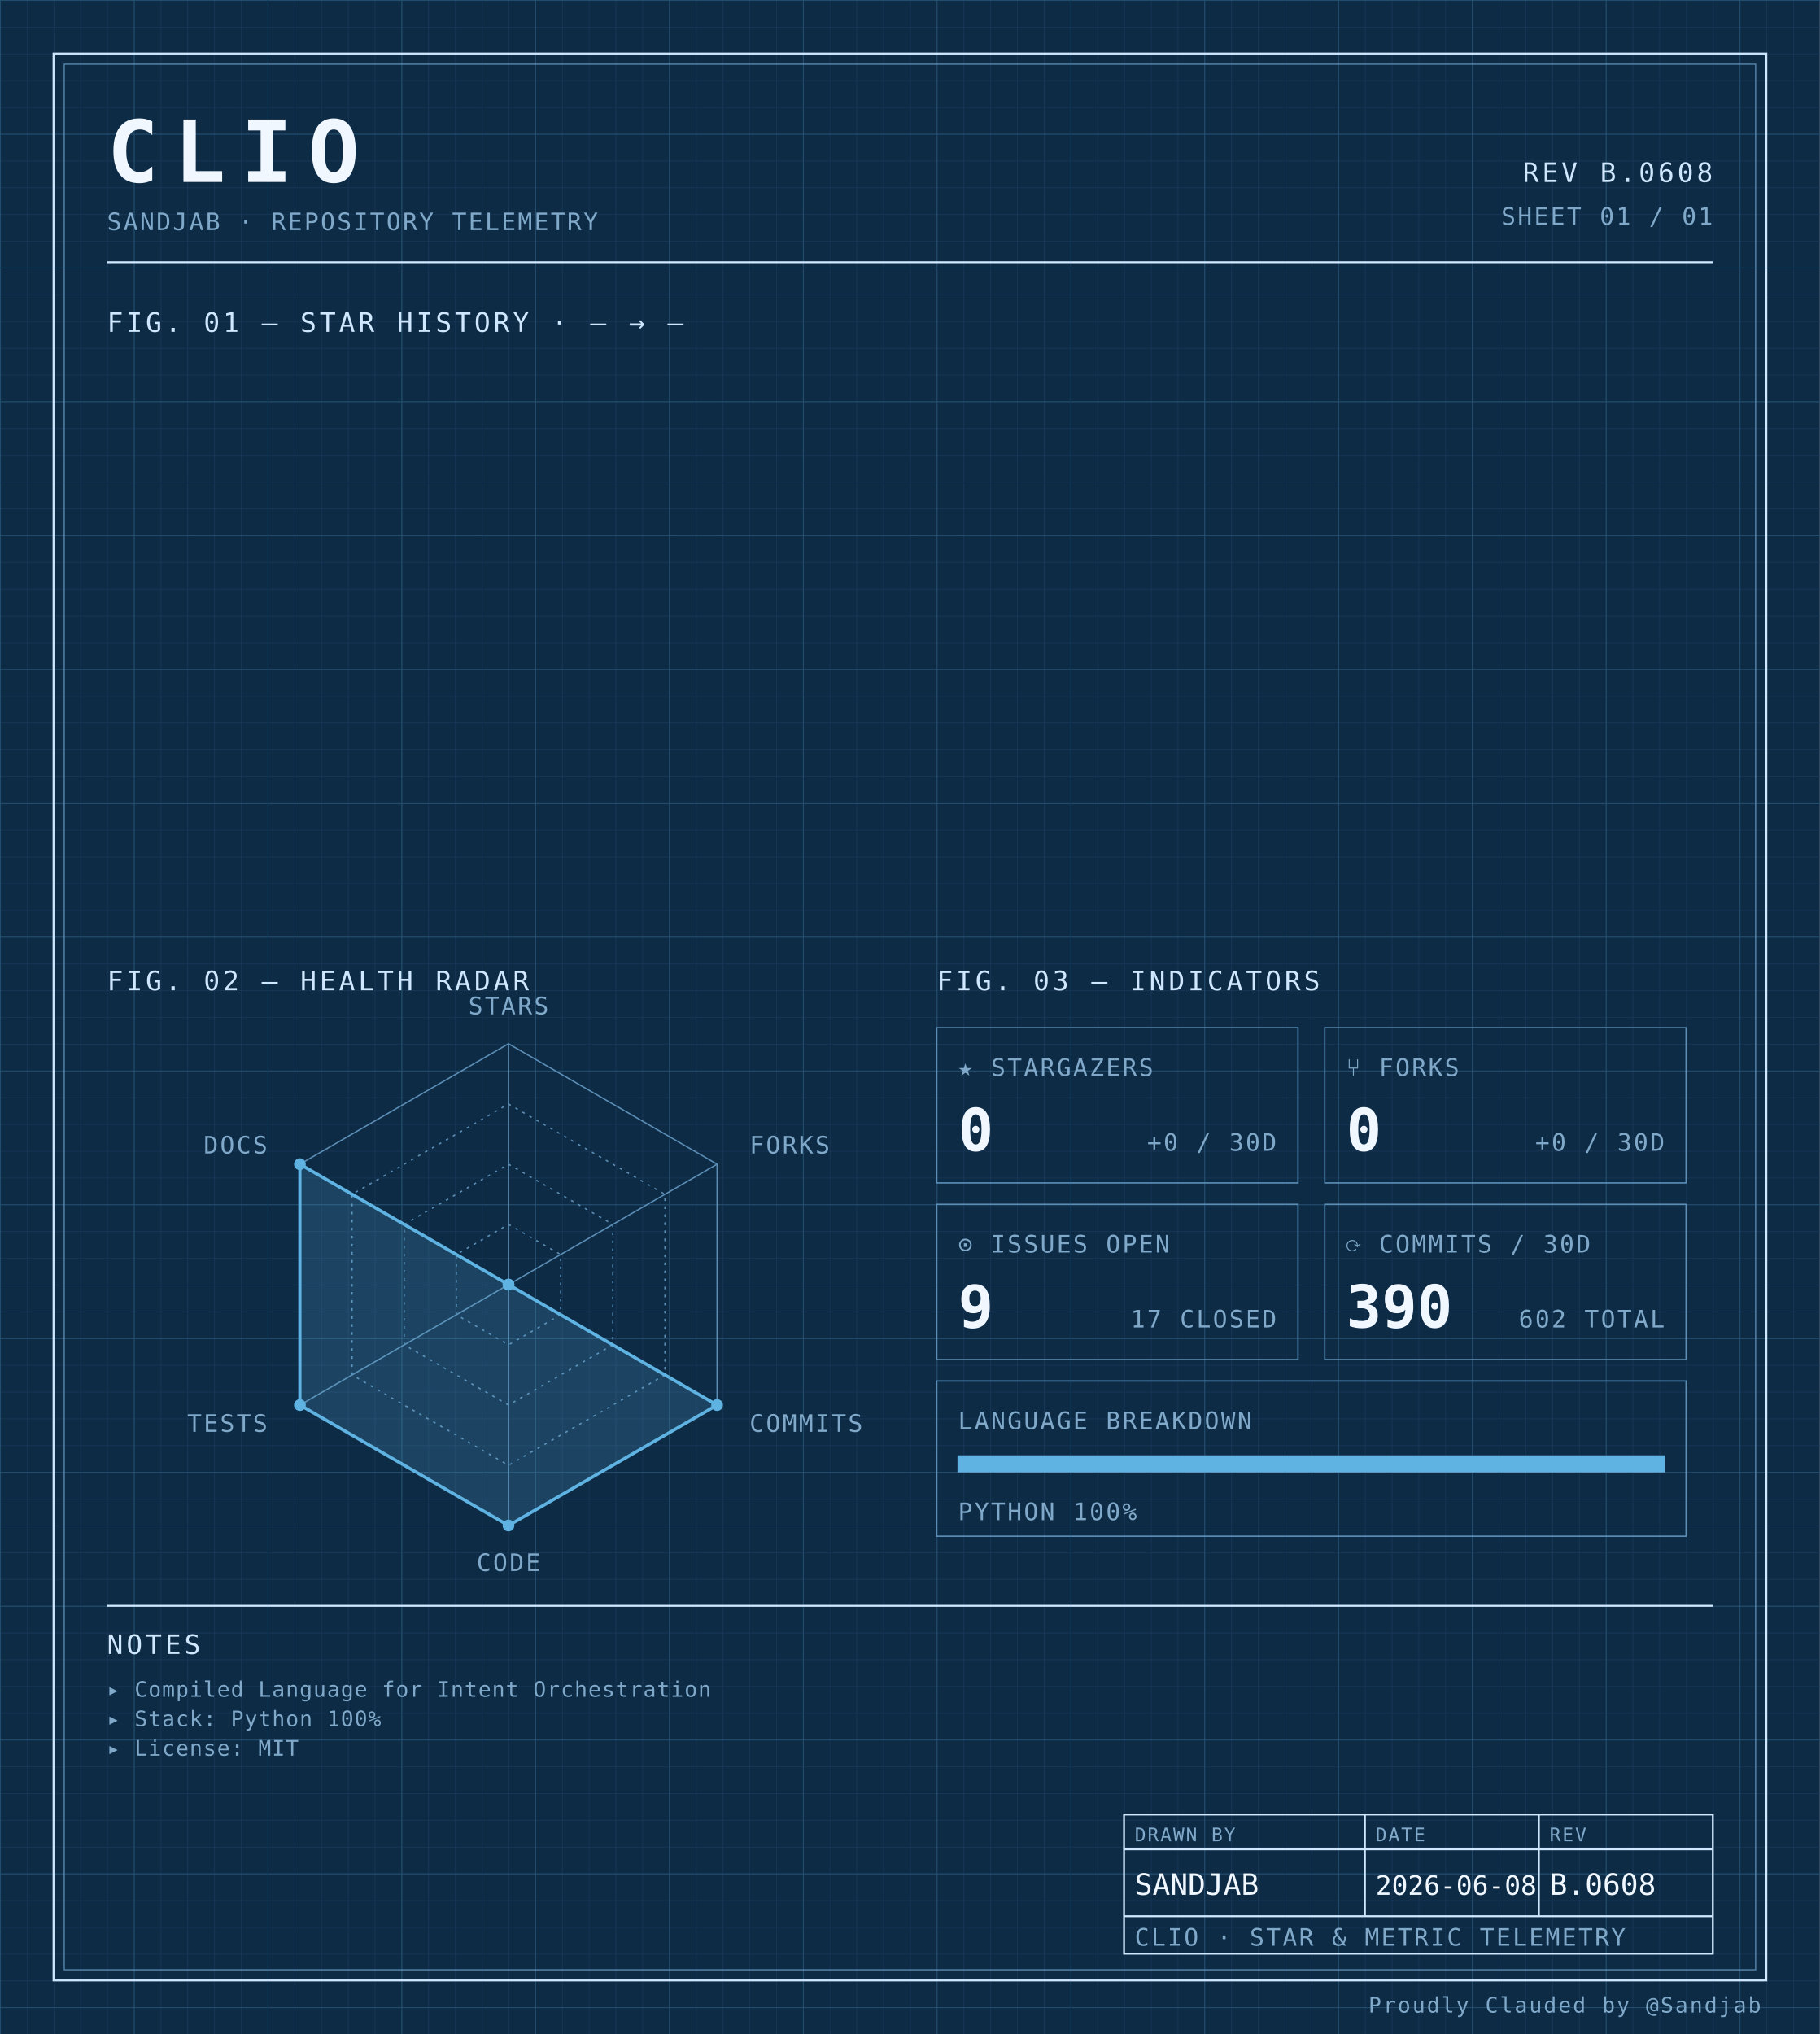
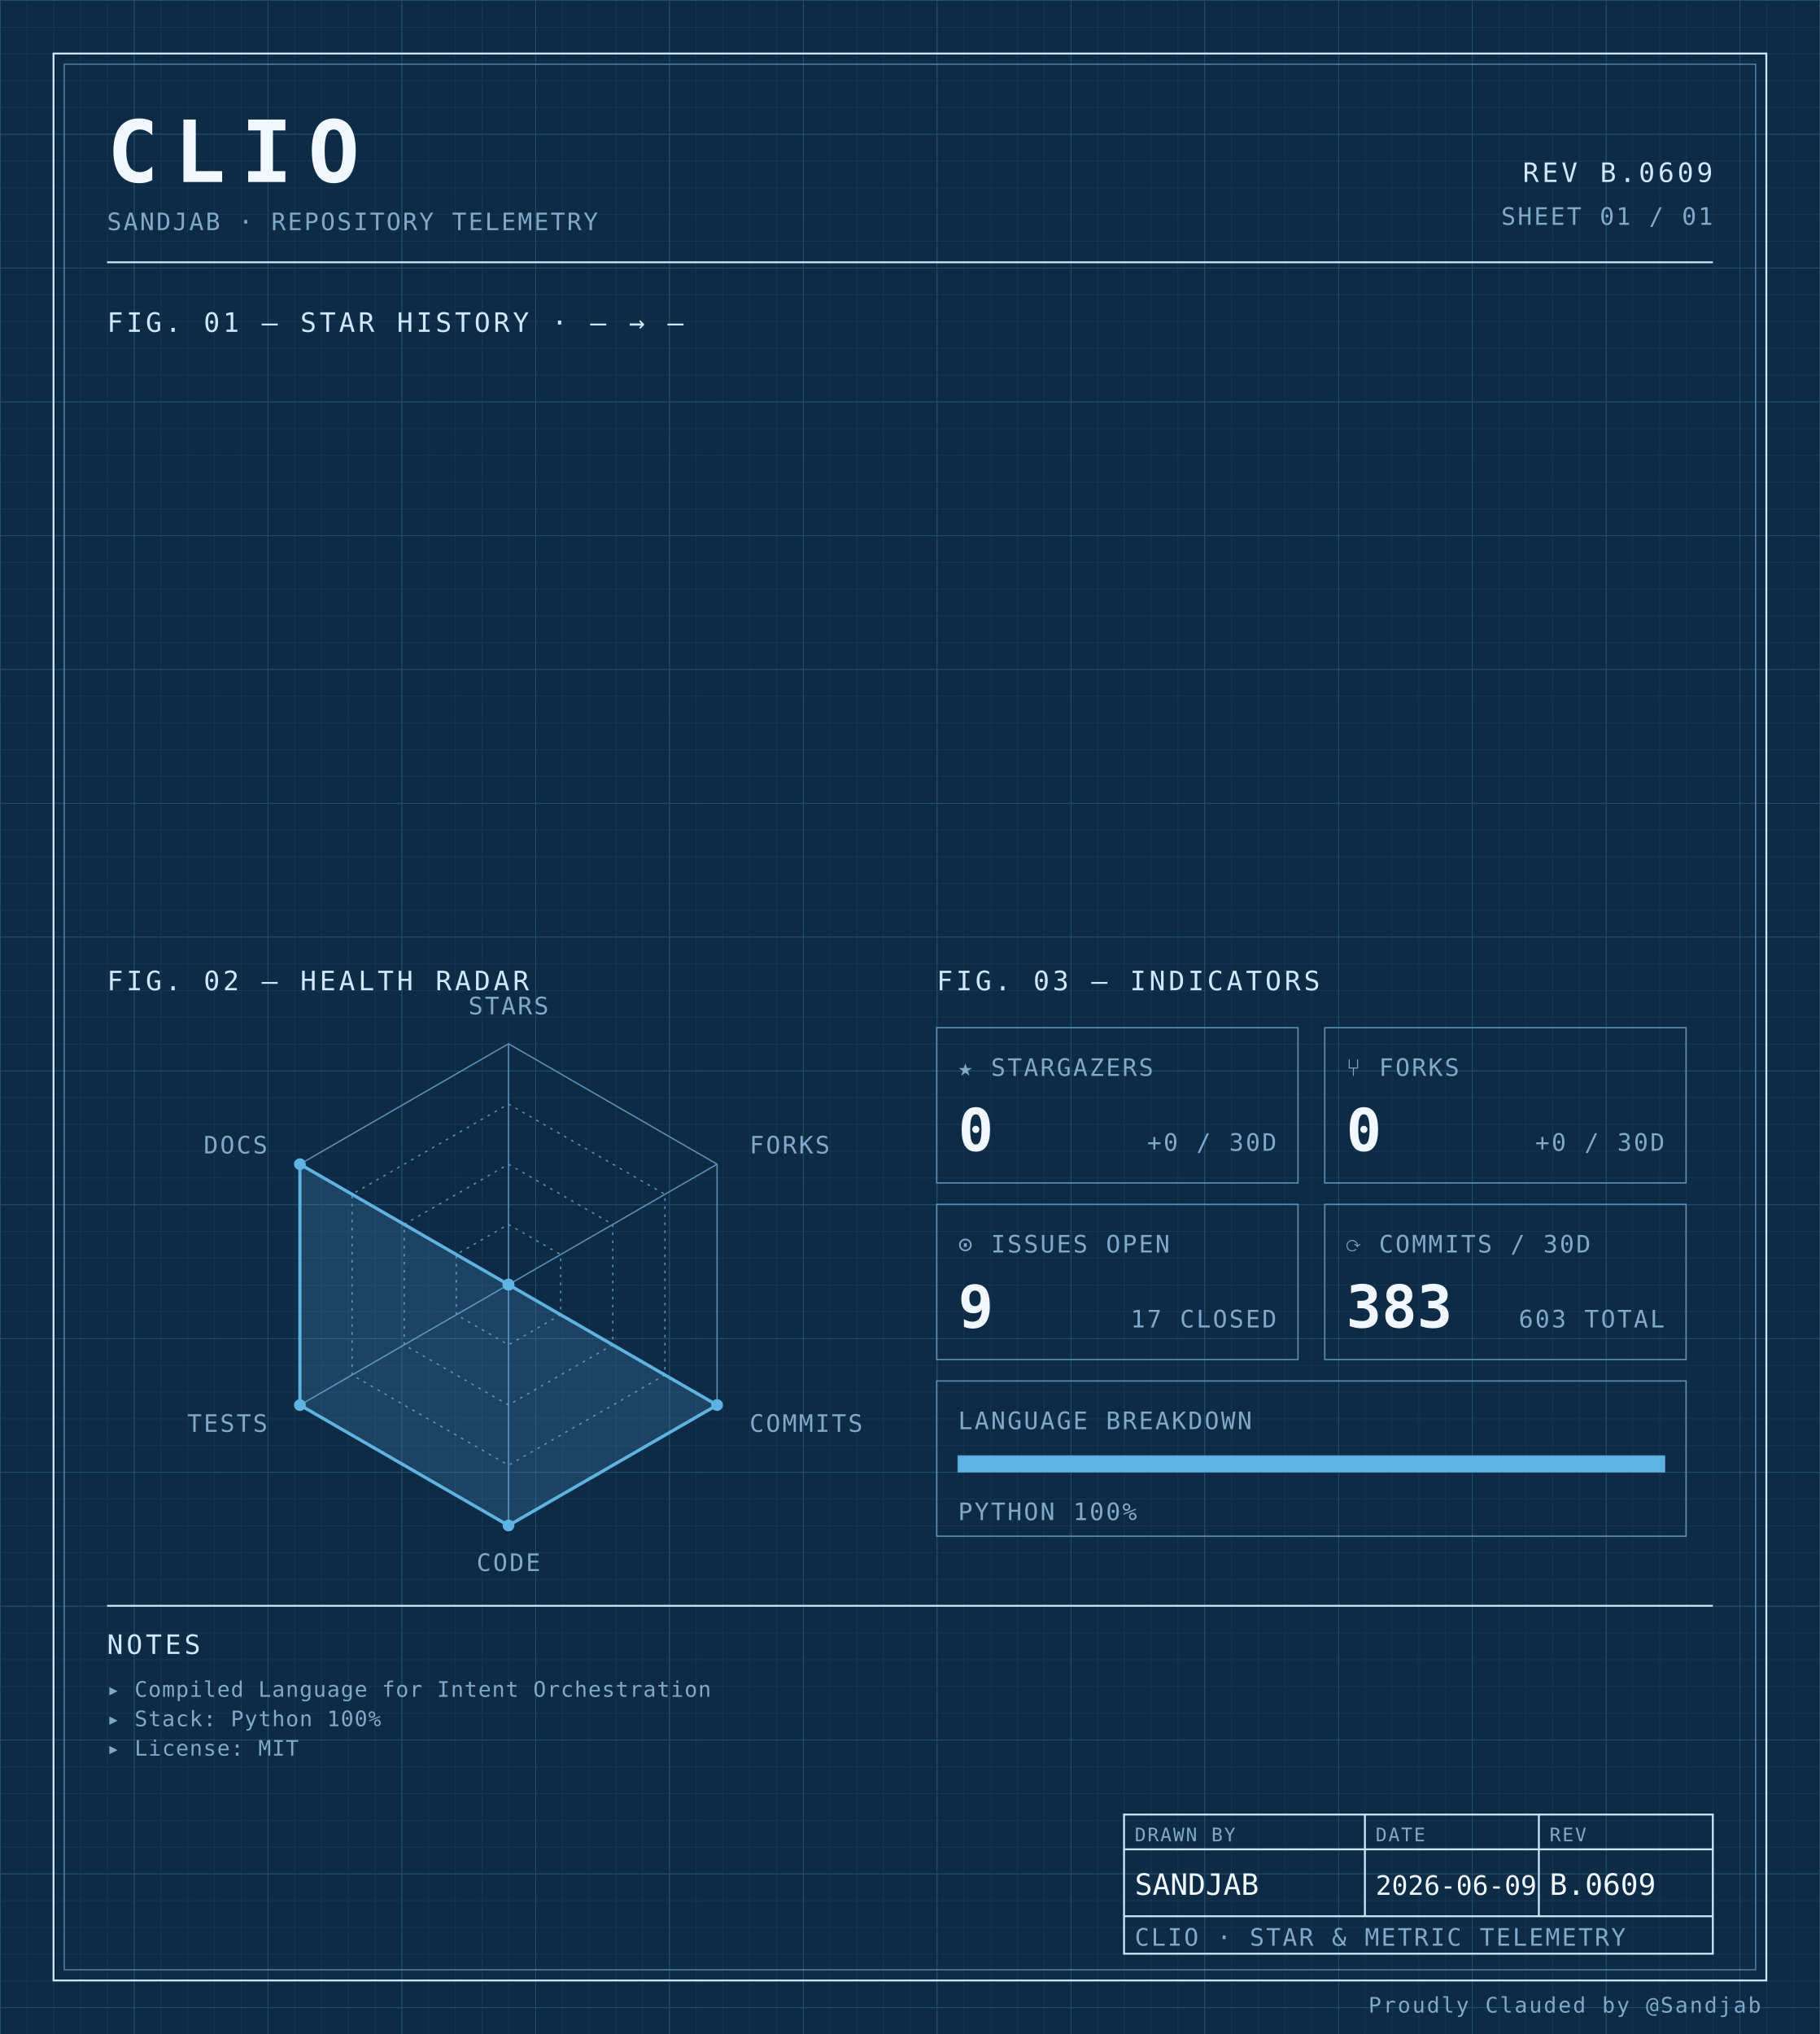
<svg xmlns="http://www.w3.org/2000/svg" width="100%" viewBox="0 0 680 760" role="img">
  <defs>
    <pattern id="grid-fine" width="10" height="10" patternUnits="userSpaceOnUse">
      <path d="M10 0H0V10" fill="none" stroke="#1a3a5c" stroke-width="0.4" />
    </pattern>
    <pattern id="grid-major" width="50" height="50" patternUnits="userSpaceOnUse">
      <path d="M50 0H0V50" fill="none" stroke="#245273" stroke-width="0.5" />
    </pattern>
  </defs>
  <rect x="0" y="0" width="680" height="760" fill="#0d2b45" />
  <rect x="0" y="0" width="680" height="760" fill="url(#grid-fine)" />
  <rect x="0" y="0" width="680" height="760" fill="url(#grid-major)" />
  <rect x="20" y="20" width="640" height="720" fill="none" stroke="#cfe8ff" stroke-width="0.7" />
  <rect x="24" y="24" width="632" height="712" fill="none" stroke="#5b8db5" stroke-width="0.4" />
  <text x="40" y="68" font-family="ui-monospace, 'SF Mono', 'JetBrains Mono', 'Cascadia Code', Consolas, monospace" font-size="32" font-weight="700" fill="#f0f7ff" text-anchor="start" letter-spacing="0.18em">CLIO</text>
  <text x="40" y="86" font-family="ui-monospace, 'SF Mono', 'JetBrains Mono', 'Cascadia Code', Consolas, monospace" font-size="9" font-weight="400" fill="#7fa8c9" text-anchor="start" letter-spacing="0.08em">SANDJAB · REPOSITORY TELEMETRY</text>
-   <text x="640" y="68" font-family="ui-monospace, 'SF Mono', 'JetBrains Mono', 'Cascadia Code', Consolas, monospace" font-size="10" font-weight="400" fill="#cfe8ff" text-anchor="end" letter-spacing="0.12em">REV B.0608</text>
+   <text x="640" y="68" font-family="ui-monospace, 'SF Mono', 'JetBrains Mono', 'Cascadia Code', Consolas, monospace" font-size="10" font-weight="400" fill="#cfe8ff" text-anchor="end" letter-spacing="0.12em">REV B.0609</text>
  <text x="640" y="84" font-family="ui-monospace, 'SF Mono', 'JetBrains Mono', 'Cascadia Code', Consolas, monospace" font-size="9" font-weight="400" fill="#7fa8c9" text-anchor="end" letter-spacing="0.08em">SHEET 01 / 01</text>
  <line x1="40" y1="98" x2="640" y2="98" stroke="#cfe8ff" stroke-width="0.7" />
  <text x="40" y="124" font-family="ui-monospace, 'SF Mono', 'JetBrains Mono', 'Cascadia Code', Consolas, monospace" font-size="10" font-weight="400" fill="#cfe8ff" text-anchor="start" letter-spacing="0.12em">FIG. 01 — STAR HISTORY · — → —</text>
  <text x="40" y="370" font-family="ui-monospace, 'SF Mono', 'JetBrains Mono', 'Cascadia Code', Consolas, monospace" font-size="10" font-weight="400" fill="#cfe8ff" text-anchor="start" letter-spacing="0.12em">FIG. 02 — HEALTH RADAR</text>
  <g transform="translate(190 480)">
    <polygon points="0.00,-90.00 77.94,-45.00 77.94,45.00 0.00,90.00 -77.94,45.00 -77.94,-45.00" fill="none" stroke="#5b8db5" stroke-width="0.5" />
    <polygon points="0.00,-67.50 58.46,-33.75 58.46,33.75 0.00,67.50 -58.46,33.75 -58.46,-33.75" fill="none" stroke="#5b8db5" stroke-width="0.5" stroke-dasharray="1,2" />
    <polygon points="0.00,-45.00 38.97,-22.50 38.97,22.50 0.00,45.00 -38.97,22.50 -38.97,-22.50" fill="none" stroke="#5b8db5" stroke-width="0.5" stroke-dasharray="1,2" />
    <polygon points="0.00,-22.50 19.49,-11.25 19.49,11.25 0.00,22.50 -19.49,11.25 -19.49,-11.25" fill="none" stroke="#5b8db5" stroke-width="0.5" stroke-dasharray="1,2" />
    <line x1="0" y1="0" x2="0.00" y2="-90.00" stroke="#5b8db5" stroke-width="0.5" />
    <line x1="0" y1="0" x2="77.94" y2="-45.00" stroke="#5b8db5" stroke-width="0.5" />
    <line x1="0" y1="0" x2="77.94" y2="45.00" stroke="#5b8db5" stroke-width="0.5" />
    <line x1="0" y1="0" x2="0.00" y2="90.00" stroke="#5b8db5" stroke-width="0.5" />
    <line x1="0" y1="0" x2="-77.94" y2="45.00" stroke="#5b8db5" stroke-width="0.5" />
    <line x1="0" y1="0" x2="-77.94" y2="-45.00" stroke="#5b8db5" stroke-width="0.5" />
    <polygon points="0.00,0.00 0.00,0.00 77.94,45.00 0.00,90.00 -77.94,45.00 -77.94,-45.00" fill="#5fb3e2" fill-opacity="0.18" stroke="#5fb3e2" stroke-width="1.2" />
    <circle cx="0.00" cy="0.00" r="2.2" fill="#5fb3e2" />
    <circle cx="0.00" cy="0.00" r="2.2" fill="#5fb3e2" />
    <circle cx="77.94" cy="45.00" r="2.2" fill="#5fb3e2" />
    <circle cx="0.00" cy="90.00" r="2.2" fill="#5fb3e2" />
    <circle cx="-77.94" cy="45.00" r="2.2" fill="#5fb3e2" />
    <circle cx="-77.94" cy="-45.00" r="2.2" fill="#5fb3e2" />
    <text x="6.3681633555662356e-15" y="-101" font-family="ui-monospace, 'SF Mono', 'JetBrains Mono', 'Cascadia Code', Consolas, monospace" font-size="9" font-weight="400" fill="#7fa8c9" text-anchor="middle" letter-spacing="0.08em">STARS</text>
    <text x="90.067" y="-49" font-family="ui-monospace, 'SF Mono', 'JetBrains Mono', 'Cascadia Code', Consolas, monospace" font-size="9" font-weight="400" fill="#7fa8c9" text-anchor="start" letter-spacing="0.08em">FORKS</text>
    <text x="90.067" y="55" font-family="ui-monospace, 'SF Mono', 'JetBrains Mono', 'Cascadia Code', Consolas, monospace" font-size="9" font-weight="400" fill="#7fa8c9" text-anchor="start" letter-spacing="0.08em">COMMITS</text>
    <text x="6.3681633555662356e-15" y="107" font-family="ui-monospace, 'SF Mono', 'JetBrains Mono', 'Cascadia Code', Consolas, monospace" font-size="9" font-weight="400" fill="#7fa8c9" text-anchor="middle" letter-spacing="0.08em">CODE</text>
    <text x="-90.067" y="55" font-family="ui-monospace, 'SF Mono', 'JetBrains Mono', 'Cascadia Code', Consolas, monospace" font-size="9" font-weight="400" fill="#7fa8c9" text-anchor="end" letter-spacing="0.08em">TESTS</text>
    <text x="-90.067" y="-49" font-family="ui-monospace, 'SF Mono', 'JetBrains Mono', 'Cascadia Code', Consolas, monospace" font-size="9" font-weight="400" fill="#7fa8c9" text-anchor="end" letter-spacing="0.08em">DOCS</text>
  </g>
  <text x="350" y="370" font-family="ui-monospace, 'SF Mono', 'JetBrains Mono', 'Cascadia Code', Consolas, monospace" font-size="10" font-weight="400" fill="#cfe8ff" text-anchor="start" letter-spacing="0.12em">FIG. 03 — INDICATORS</text>
  <rect x="350" y="384" width="135" height="58" fill="none" stroke="#5b8db5" stroke-width="0.5" />
  <text x="358" y="402" font-family="ui-monospace, 'SF Mono', 'JetBrains Mono', 'Cascadia Code', Consolas, monospace" font-size="9" font-weight="400" fill="#7fa8c9" text-anchor="start" letter-spacing="0.08em">★ STARGAZERS</text>
  <text x="358" y="430" font-family="ui-monospace, 'SF Mono', 'JetBrains Mono', 'Cascadia Code', Consolas, monospace" font-size="22" font-weight="700" fill="#f0f7ff" text-anchor="start" letter-spacing="normal">0</text>
  <text x="477" y="430" font-family="ui-monospace, 'SF Mono', 'JetBrains Mono', 'Cascadia Code', Consolas, monospace" font-size="9" font-weight="400" fill="#7fa8c9" text-anchor="end" letter-spacing="0.08em">+0 / 30D</text>
  <rect x="495" y="384" width="135" height="58" fill="none" stroke="#5b8db5" stroke-width="0.5" />
  <text x="503" y="402" font-family="ui-monospace, 'SF Mono', 'JetBrains Mono', 'Cascadia Code', Consolas, monospace" font-size="9" font-weight="400" fill="#7fa8c9" text-anchor="start" letter-spacing="0.08em">⑂ FORKS</text>
  <text x="503" y="430" font-family="ui-monospace, 'SF Mono', 'JetBrains Mono', 'Cascadia Code', Consolas, monospace" font-size="22" font-weight="700" fill="#f0f7ff" text-anchor="start" letter-spacing="normal">0</text>
  <text x="622" y="430" font-family="ui-monospace, 'SF Mono', 'JetBrains Mono', 'Cascadia Code', Consolas, monospace" font-size="9" font-weight="400" fill="#7fa8c9" text-anchor="end" letter-spacing="0.08em">+0 / 30D</text>
  <rect x="350" y="450" width="135" height="58" fill="none" stroke="#5b8db5" stroke-width="0.5" />
  <text x="358" y="468" font-family="ui-monospace, 'SF Mono', 'JetBrains Mono', 'Cascadia Code', Consolas, monospace" font-size="9" font-weight="400" fill="#7fa8c9" text-anchor="start" letter-spacing="0.08em">⊙ ISSUES OPEN</text>
  <text x="358" y="496" font-family="ui-monospace, 'SF Mono', 'JetBrains Mono', 'Cascadia Code', Consolas, monospace" font-size="22" font-weight="700" fill="#f0f7ff" text-anchor="start" letter-spacing="normal">9</text>
  <text x="477" y="496" font-family="ui-monospace, 'SF Mono', 'JetBrains Mono', 'Cascadia Code', Consolas, monospace" font-size="9" font-weight="400" fill="#7fa8c9" text-anchor="end" letter-spacing="0.08em">17 CLOSED</text>
  <rect x="495" y="450" width="135" height="58" fill="none" stroke="#5b8db5" stroke-width="0.5" />
  <text x="503" y="468" font-family="ui-monospace, 'SF Mono', 'JetBrains Mono', 'Cascadia Code', Consolas, monospace" font-size="9" font-weight="400" fill="#7fa8c9" text-anchor="start" letter-spacing="0.08em">⟳ COMMITS / 30D</text>
-   <text x="503" y="496" font-family="ui-monospace, 'SF Mono', 'JetBrains Mono', 'Cascadia Code', Consolas, monospace" font-size="22" font-weight="700" fill="#f0f7ff" text-anchor="start" letter-spacing="normal">390</text>
-   <text x="622" y="496" font-family="ui-monospace, 'SF Mono', 'JetBrains Mono', 'Cascadia Code', Consolas, monospace" font-size="9" font-weight="400" fill="#7fa8c9" text-anchor="end" letter-spacing="0.08em">602 TOTAL</text>
+   <text x="503" y="496" font-family="ui-monospace, 'SF Mono', 'JetBrains Mono', 'Cascadia Code', Consolas, monospace" font-size="22" font-weight="700" fill="#f0f7ff" text-anchor="start" letter-spacing="normal">383</text>
+   <text x="622" y="496" font-family="ui-monospace, 'SF Mono', 'JetBrains Mono', 'Cascadia Code', Consolas, monospace" font-size="9" font-weight="400" fill="#7fa8c9" text-anchor="end" letter-spacing="0.08em">603 TOTAL</text>
  <rect x="350" y="516" width="280" height="58" fill="none" stroke="#5b8db5" stroke-width="0.5" />
  <text x="358" y="534" font-family="ui-monospace, 'SF Mono', 'JetBrains Mono', 'Cascadia Code', Consolas, monospace" font-size="9" font-weight="400" fill="#7fa8c9" text-anchor="start" letter-spacing="0.08em">LANGUAGE BREAKDOWN</text>
  <rect x="358" y="544" width="264" height="6" fill="none" stroke="#5b8db5" stroke-width="0.5" />
  <rect x="358" y="544" width="264.00" height="6" fill="#5fb3e2" />
  <text x="358" y="568" font-family="ui-monospace, 'SF Mono', 'JetBrains Mono', 'Cascadia Code', Consolas, monospace" font-size="9" font-weight="400" fill="#7fa8c9" text-anchor="start" letter-spacing="0.08em">PYTHON 100%</text>
  <line x1="40" y1="600" x2="640" y2="600" stroke="#cfe8ff" stroke-width="0.7" />
  <text x="40" y="618" font-family="ui-monospace, 'SF Mono', 'JetBrains Mono', 'Cascadia Code', Consolas, monospace" font-size="10" font-weight="400" fill="#cfe8ff" text-anchor="start" letter-spacing="0.12em">NOTES</text>
  <text x="40" y="634" font-family="ui-monospace, 'SF Mono', 'JetBrains Mono', 'Cascadia Code', Consolas, monospace" font-size="8" font-weight="400" fill="#7fa8c9" text-anchor="start" letter-spacing="0.04em">▸ Compiled Language for Intent Orchestration</text>
  <text x="40" y="645" font-family="ui-monospace, 'SF Mono', 'JetBrains Mono', 'Cascadia Code', Consolas, monospace" font-size="8" font-weight="400" fill="#7fa8c9" text-anchor="start" letter-spacing="0.04em">▸ Stack: Python 100%</text>
  <text x="40" y="656" font-family="ui-monospace, 'SF Mono', 'JetBrains Mono', 'Cascadia Code', Consolas, monospace" font-size="8" font-weight="400" fill="#7fa8c9" text-anchor="start" letter-spacing="0.04em">▸ License: MIT</text>
  <rect x="420" y="678" width="220" height="52" fill="none" stroke="#cfe8ff" stroke-width="0.7" />
  <line x1="420" y1="691" x2="640" y2="691" stroke="#cfe8ff" stroke-width="0.7" />
  <line x1="420" y1="716" x2="640" y2="716" stroke="#cfe8ff" stroke-width="0.7" />
  <line x1="510" y1="678" x2="510" y2="716" stroke="#cfe8ff" stroke-width="0.7" />
  <line x1="575" y1="678" x2="575" y2="716" stroke="#cfe8ff" stroke-width="0.7" />
  <text x="424" y="688" font-family="ui-monospace, 'SF Mono', 'JetBrains Mono', 'Cascadia Code', Consolas, monospace" font-size="7" font-weight="400" fill="#7fa8c9" text-anchor="start" letter-spacing="0.08em">DRAWN BY</text>
  <text x="514" y="688" font-family="ui-monospace, 'SF Mono', 'JetBrains Mono', 'Cascadia Code', Consolas, monospace" font-size="7" font-weight="400" fill="#7fa8c9" text-anchor="start" letter-spacing="0.08em">DATE</text>
  <text x="579" y="688" font-family="ui-monospace, 'SF Mono', 'JetBrains Mono', 'Cascadia Code', Consolas, monospace" font-size="7" font-weight="400" fill="#7fa8c9" text-anchor="start" letter-spacing="0.08em">REV</text>
  <text x="424" y="708" font-family="ui-monospace, 'SF Mono', 'JetBrains Mono', 'Cascadia Code', Consolas, monospace" font-size="11" font-weight="400" fill="#f0f7ff" text-anchor="start" letter-spacing="normal">SANDJAB</text>
-   <text x="514" y="708" font-family="ui-monospace, 'SF Mono', 'JetBrains Mono', 'Cascadia Code', Consolas, monospace" font-size="10" font-weight="400" fill="#f0f7ff" text-anchor="start" letter-spacing="normal">2026-06-08</text>
-   <text x="579" y="708" font-family="ui-monospace, 'SF Mono', 'JetBrains Mono', 'Cascadia Code', Consolas, monospace" font-size="11" font-weight="400" fill="#f0f7ff" text-anchor="start" letter-spacing="normal">B.0608</text>
+   <text x="514" y="708" font-family="ui-monospace, 'SF Mono', 'JetBrains Mono', 'Cascadia Code', Consolas, monospace" font-size="10" font-weight="400" fill="#f0f7ff" text-anchor="start" letter-spacing="normal">2026-06-09</text>
+   <text x="579" y="708" font-family="ui-monospace, 'SF Mono', 'JetBrains Mono', 'Cascadia Code', Consolas, monospace" font-size="11" font-weight="400" fill="#f0f7ff" text-anchor="start" letter-spacing="normal">B.0609</text>
  <text x="424" y="727" font-family="ui-monospace, 'SF Mono', 'JetBrains Mono', 'Cascadia Code', Consolas, monospace" font-size="9" font-weight="400" fill="#7fa8c9" text-anchor="start" letter-spacing="0.08em">CLIO · STAR &amp; METRIC TELEMETRY</text>
  <text x="658" y="752" font-family="ui-monospace, 'SF Mono', 'JetBrains Mono', 'Cascadia Code', Consolas, monospace" font-size="8" font-weight="400" fill="#7fa8c9" text-anchor="end" letter-spacing="0.08em">Proudly Clauded by @Sandjab</text>
</svg>
